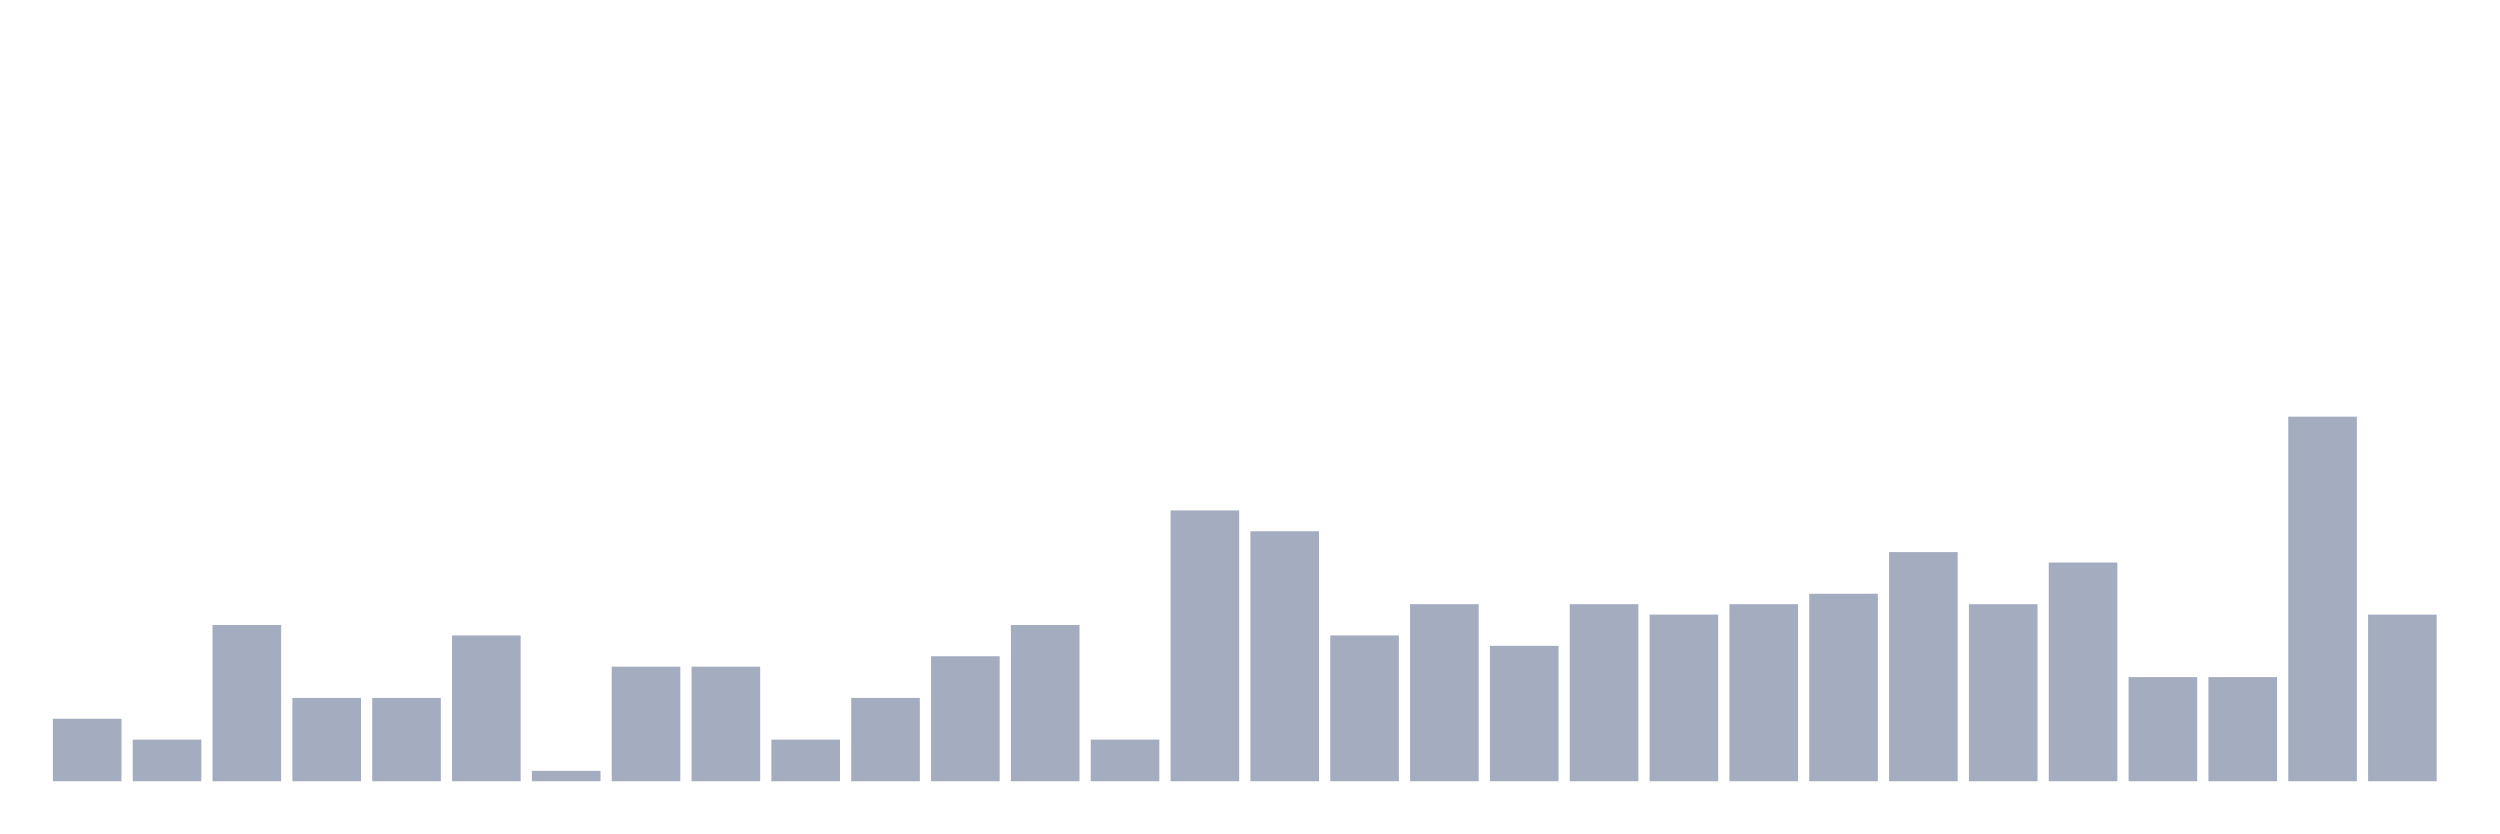
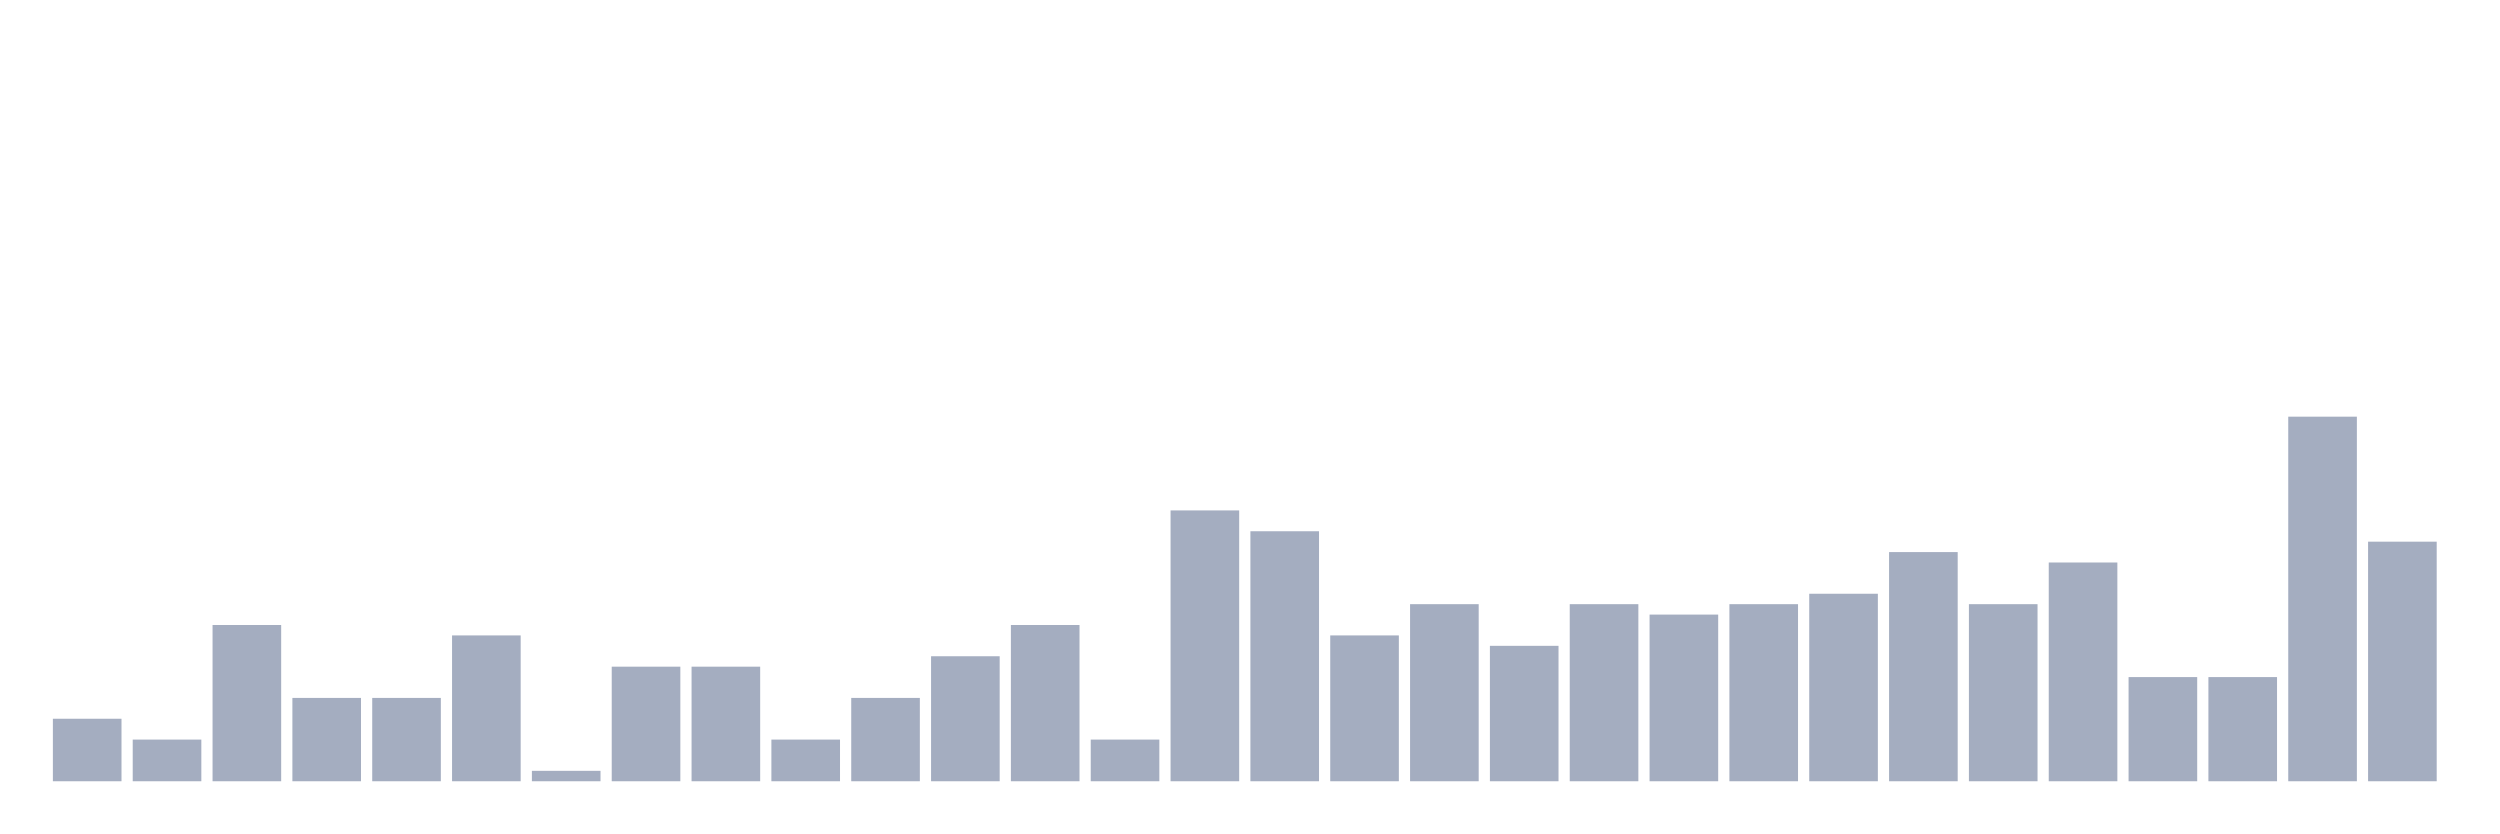
<svg xmlns="http://www.w3.org/2000/svg" viewBox="0 0 480 160">
  <g transform="translate(10,10)">
    <rect class="bar" x="0.153" width="13.175" y="128" height="12" fill="rgb(164,173,192)" />
    <rect class="bar" x="15.482" width="13.175" y="132" height="8" fill="rgb(164,173,192)" />
    <rect class="bar" x="30.81" width="13.175" y="110" height="30" fill="rgb(164,173,192)" />
    <rect class="bar" x="46.138" width="13.175" y="124" height="16" fill="rgb(164,173,192)" />
    <rect class="bar" x="61.466" width="13.175" y="124" height="16" fill="rgb(164,173,192)" />
    <rect class="bar" x="76.794" width="13.175" y="112" height="28" fill="rgb(164,173,192)" />
    <rect class="bar" x="92.123" width="13.175" y="138" height="2" fill="rgb(164,173,192)" />
    <rect class="bar" x="107.451" width="13.175" y="118" height="22" fill="rgb(164,173,192)" />
    <rect class="bar" x="122.779" width="13.175" y="118" height="22" fill="rgb(164,173,192)" />
    <rect class="bar" x="138.107" width="13.175" y="132" height="8" fill="rgb(164,173,192)" />
    <rect class="bar" x="153.436" width="13.175" y="124" height="16" fill="rgb(164,173,192)" />
    <rect class="bar" x="168.764" width="13.175" y="116" height="24" fill="rgb(164,173,192)" />
    <rect class="bar" x="184.092" width="13.175" y="110" height="30" fill="rgb(164,173,192)" />
    <rect class="bar" x="199.42" width="13.175" y="132" height="8" fill="rgb(164,173,192)" />
    <rect class="bar" x="214.748" width="13.175" y="88" height="52" fill="rgb(164,173,192)" />
    <rect class="bar" x="230.077" width="13.175" y="92" height="48" fill="rgb(164,173,192)" />
    <rect class="bar" x="245.405" width="13.175" y="112" height="28" fill="rgb(164,173,192)" />
    <rect class="bar" x="260.733" width="13.175" y="106" height="34" fill="rgb(164,173,192)" />
    <rect class="bar" x="276.061" width="13.175" y="114" height="26" fill="rgb(164,173,192)" />
    <rect class="bar" x="291.39" width="13.175" y="106" height="34" fill="rgb(164,173,192)" />
    <rect class="bar" x="306.718" width="13.175" y="108" height="32" fill="rgb(164,173,192)" />
    <rect class="bar" x="322.046" width="13.175" y="106" height="34" fill="rgb(164,173,192)" />
    <rect class="bar" x="337.374" width="13.175" y="104" height="36" fill="rgb(164,173,192)" />
    <rect class="bar" x="352.702" width="13.175" y="96" height="44" fill="rgb(164,173,192)" />
    <rect class="bar" x="368.031" width="13.175" y="106" height="34" fill="rgb(164,173,192)" />
    <rect class="bar" x="383.359" width="13.175" y="98" height="42" fill="rgb(164,173,192)" />
    <rect class="bar" x="398.687" width="13.175" y="120" height="20" fill="rgb(164,173,192)" />
    <rect class="bar" x="414.015" width="13.175" y="120" height="20" fill="rgb(164,173,192)" />
    <rect class="bar" x="429.344" width="13.175" y="70" height="70" fill="rgb(164,173,192)" />
-     <rect class="bar" x="444.672" width="13.175" y="108" height="32" fill="rgb(164,173,192)" />
+     <rect class="bar" x="444.672" width="13.175" y="94" height="46" fill="rgb(164,173,192)" />
  </g>
</svg>
